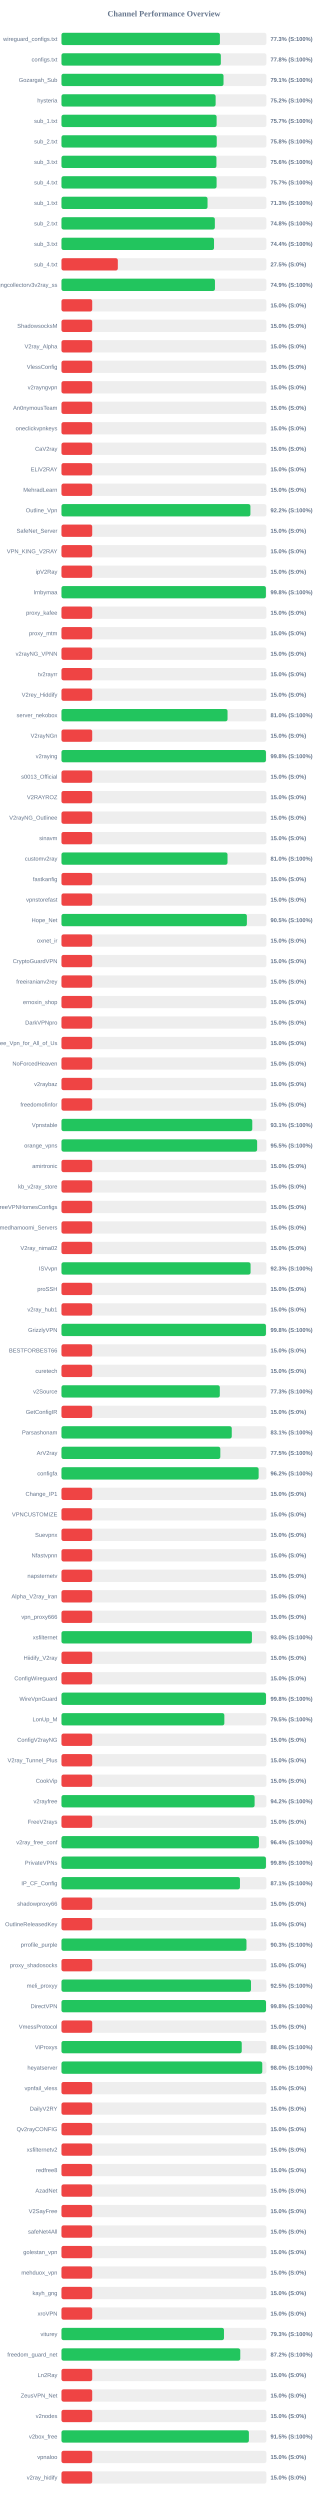
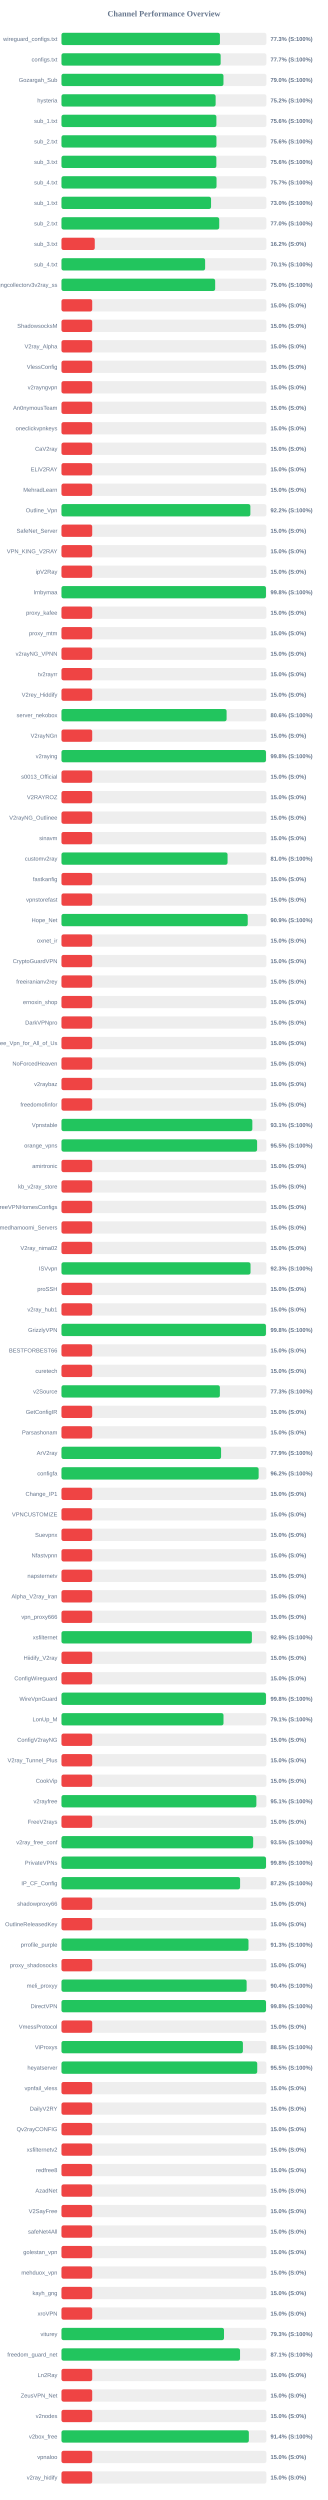
<svg xmlns="http://www.w3.org/2000/svg" width="800" height="6100" version="1.1">
  <style>
        .row { font: 14px Arial; fill: #64748b; }
        .score { font: bold 14px Arial; fill: #64748b; }
    </style>
  <text x="400" y="40" text-anchor="middle" font-size="20px" font-weight="bold" fill="#64748b">Channel Performance Overview</text>
  <rect x="150" y="80" width="500" height="30" fill="#eee" rx="5" />
-   <rect x="150" y="80" width="386.6" height="30" fill="#22c55e" rx="5" />
+   <rect x="150" y="80" width="386.65" height="30" fill="#22c55e" rx="5" />
  <text x="140" y="100" text-anchor="end" class="row">wireguard_configs.txt</text>
  <text x="660" y="100" text-anchor="start" class="score">77.3% (S:100%)</text>
  <rect x="150" y="130" width="500" height="30" fill="#eee" rx="5" />
-   <rect x="150" y="130" width="388.85" height="30" fill="#22c55e" rx="5" />
+   <rect x="150" y="130" width="388.4" height="30" fill="#22c55e" rx="5" />
  <text x="140" y="150" text-anchor="end" class="row">configs.txt</text>
-   <text x="660" y="150" text-anchor="start" class="score">77.8% (S:100%)</text>
+   <text x="660" y="150" text-anchor="start" class="score">77.7% (S:100%)</text>
  <rect x="150" y="180" width="500" height="30" fill="#eee" rx="5" />
-   <rect x="150" y="180" width="395.4" height="30" fill="#22c55e" rx="5" />
+   <rect x="150" y="180" width="395.25" height="30" fill="#22c55e" rx="5" />
  <text x="140" y="200" text-anchor="end" class="row">Gozargah_Sub</text>
-   <text x="660" y="200" text-anchor="start" class="score">79.1% (S:100%)</text>
+   <text x="660" y="200" text-anchor="start" class="score">79.0% (S:100%)</text>
  <rect x="150" y="230" width="500" height="30" fill="#eee" rx="5" />
  <rect x="150" y="230" width="376.15" height="30" fill="#22c55e" rx="5" />
  <text x="140" y="250" text-anchor="end" class="row">hysteria</text>
  <text x="660" y="250" text-anchor="start" class="score">75.2% (S:100%)</text>
  <rect x="150" y="280" width="500" height="30" fill="#eee" rx="5" />
-   <rect x="150" y="280" width="378.55" height="30" fill="#22c55e" rx="5" />
+   <rect x="150" y="280" width="378.0" height="30" fill="#22c55e" rx="5" />
  <text x="140" y="300" text-anchor="end" class="row">sub_1.txt</text>
-   <text x="660" y="300" text-anchor="start" class="score">75.7% (S:100%)</text>
+   <text x="660" y="300" text-anchor="start" class="score">75.6% (S:100%)</text>
  <rect x="150" y="330" width="500" height="30" fill="#eee" rx="5" />
-   <rect x="150" y="330" width="378.85" height="30" fill="#22c55e" rx="5" />
+   <rect x="150" y="330" width="378.15" height="30" fill="#22c55e" rx="5" />
  <text x="140" y="350" text-anchor="end" class="row">sub_2.txt</text>
-   <text x="660" y="350" text-anchor="start" class="score">75.8% (S:100%)</text>
+   <text x="660" y="350" text-anchor="start" class="score">75.6% (S:100%)</text>
  <rect x="150" y="380" width="500" height="30" fill="#eee" rx="5" />
-   <rect x="150" y="380" width="378.15" height="30" fill="#22c55e" rx="5" />
+   <rect x="150" y="380" width="377.95" height="30" fill="#22c55e" rx="5" />
  <text x="140" y="400" text-anchor="end" class="row">sub_3.txt</text>
  <text x="660" y="400" text-anchor="start" class="score">75.6% (S:100%)</text>
  <rect x="150" y="430" width="500" height="30" fill="#eee" rx="5" />
-   <rect x="150" y="430" width="378.5" height="30" fill="#22c55e" rx="5" />
+   <rect x="150" y="430" width="378.35" height="30" fill="#22c55e" rx="5" />
  <text x="140" y="450" text-anchor="end" class="row">sub_4.txt</text>
  <text x="660" y="450" text-anchor="start" class="score">75.7% (S:100%)</text>
  <rect x="150" y="480" width="500" height="30" fill="#eee" rx="5" />
-   <rect x="150" y="480" width="356.4" height="30" fill="#22c55e" rx="5" />
+   <rect x="150" y="480" width="364.95" height="30" fill="#22c55e" rx="5" />
  <text x="140" y="500" text-anchor="end" class="row">sub_1.txt</text>
-   <text x="660" y="500" text-anchor="start" class="score">71.3% (S:100%)</text>
+   <text x="660" y="500" text-anchor="start" class="score">73.0% (S:100%)</text>
  <rect x="150" y="530" width="500" height="30" fill="#eee" rx="5" />
-   <rect x="150" y="530" width="374.25" height="30" fill="#22c55e" rx="5" />
+   <rect x="150" y="530" width="384.9" height="30" fill="#22c55e" rx="5" />
  <text x="140" y="550" text-anchor="end" class="row">sub_2.txt</text>
-   <text x="660" y="550" text-anchor="start" class="score">74.8% (S:100%)</text>
+   <text x="660" y="550" text-anchor="start" class="score">77.0% (S:100%)</text>
  <rect x="150" y="580" width="500" height="30" fill="#eee" rx="5" />
-   <rect x="150" y="580" width="372.2" height="30" fill="#22c55e" rx="5" />
+   <rect x="150" y="580" width="81.25" height="30" fill="#ef4444" rx="5" />
  <text x="140" y="600" text-anchor="end" class="row">sub_3.txt</text>
-   <text x="660" y="600" text-anchor="start" class="score">74.4% (S:100%)</text>
+   <text x="660" y="600" text-anchor="start" class="score">16.2% (S:0%)</text>
  <rect x="150" y="630" width="500" height="30" fill="#eee" rx="5" />
-   <rect x="150" y="630" width="137.5" height="30" fill="#ef4444" rx="5" />
+   <rect x="150" y="630" width="350.5" height="30" fill="#22c55e" rx="5" />
  <text x="140" y="650" text-anchor="end" class="row">sub_4.txt</text>
-   <text x="660" y="650" text-anchor="start" class="score">27.5% (S:0%)</text>
+   <text x="660" y="650" text-anchor="start" class="score">70.1% (S:100%)</text>
  <rect x="150" y="680" width="500" height="30" fill="#eee" rx="5" />
-   <rect x="150" y="680" width="374.5" height="30" fill="#22c55e" rx="5" />
+   <rect x="150" y="680" width="375.0" height="30" fill="#22c55e" rx="5" />
  <text x="140" y="700" text-anchor="end" class="row">kayhgngcollectorv3v2ray_ss</text>
-   <text x="660" y="700" text-anchor="start" class="score">74.9% (S:100%)</text>
+   <text x="660" y="700" text-anchor="start" class="score">75.0% (S:100%)</text>
  <rect x="150" y="730" width="500" height="30" fill="#eee" rx="5" />
  <rect x="150" y="730" width="75.0" height="30" fill="#ef4444" rx="5" />
  <text x="140" y="750" text-anchor="end" class="row" />
  <text x="660" y="750" text-anchor="start" class="score">15.0% (S:0%)</text>
  <rect x="150" y="780" width="500" height="30" fill="#eee" rx="5" />
  <rect x="150" y="780" width="75.0" height="30" fill="#ef4444" rx="5" />
  <text x="140" y="800" text-anchor="end" class="row">ShadowsocksM</text>
  <text x="660" y="800" text-anchor="start" class="score">15.0% (S:0%)</text>
  <rect x="150" y="830" width="500" height="30" fill="#eee" rx="5" />
  <rect x="150" y="830" width="75.0" height="30" fill="#ef4444" rx="5" />
  <text x="140" y="850" text-anchor="end" class="row">V2ray_Alpha</text>
  <text x="660" y="850" text-anchor="start" class="score">15.0% (S:0%)</text>
  <rect x="150" y="880" width="500" height="30" fill="#eee" rx="5" />
  <rect x="150" y="880" width="75.0" height="30" fill="#ef4444" rx="5" />
  <text x="140" y="900" text-anchor="end" class="row">VlessConfig</text>
  <text x="660" y="900" text-anchor="start" class="score">15.0% (S:0%)</text>
  <rect x="150" y="930" width="500" height="30" fill="#eee" rx="5" />
  <rect x="150" y="930" width="75.0" height="30" fill="#ef4444" rx="5" />
  <text x="140" y="950" text-anchor="end" class="row">v2rayngvpn</text>
  <text x="660" y="950" text-anchor="start" class="score">15.0% (S:0%)</text>
  <rect x="150" y="980" width="500" height="30" fill="#eee" rx="5" />
  <rect x="150" y="980" width="75.0" height="30" fill="#ef4444" rx="5" />
  <text x="140" y="1000" text-anchor="end" class="row">An0nymousTeam</text>
  <text x="660" y="1000" text-anchor="start" class="score">15.0% (S:0%)</text>
  <rect x="150" y="1030" width="500" height="30" fill="#eee" rx="5" />
  <rect x="150" y="1030" width="75.0" height="30" fill="#ef4444" rx="5" />
  <text x="140" y="1050" text-anchor="end" class="row">oneclickvpnkeys</text>
  <text x="660" y="1050" text-anchor="start" class="score">15.0% (S:0%)</text>
  <rect x="150" y="1080" width="500" height="30" fill="#eee" rx="5" />
  <rect x="150" y="1080" width="75.0" height="30" fill="#ef4444" rx="5" />
  <text x="140" y="1100" text-anchor="end" class="row">CaV2ray</text>
  <text x="660" y="1100" text-anchor="start" class="score">15.0% (S:0%)</text>
  <rect x="150" y="1130" width="500" height="30" fill="#eee" rx="5" />
  <rect x="150" y="1130" width="75.0" height="30" fill="#ef4444" rx="5" />
  <text x="140" y="1150" text-anchor="end" class="row">ELiV2RAY</text>
  <text x="660" y="1150" text-anchor="start" class="score">15.0% (S:0%)</text>
  <rect x="150" y="1180" width="500" height="30" fill="#eee" rx="5" />
  <rect x="150" y="1180" width="75.0" height="30" fill="#ef4444" rx="5" />
  <text x="140" y="1200" text-anchor="end" class="row">MehradLearn</text>
  <text x="660" y="1200" text-anchor="start" class="score">15.0% (S:0%)</text>
  <rect x="150" y="1230" width="500" height="30" fill="#eee" rx="5" />
-   <rect x="150" y="1230" width="461.0" height="30" fill="#22c55e" rx="5" />
+   <rect x="150" y="1230" width="460.9" height="30" fill="#22c55e" rx="5" />
  <text x="140" y="1250" text-anchor="end" class="row">Outline_Vpn</text>
  <text x="660" y="1250" text-anchor="start" class="score">92.2% (S:100%)</text>
  <rect x="150" y="1280" width="500" height="30" fill="#eee" rx="5" />
  <rect x="150" y="1280" width="75.0" height="30" fill="#ef4444" rx="5" />
  <text x="140" y="1300" text-anchor="end" class="row">SafeNet_Server</text>
  <text x="660" y="1300" text-anchor="start" class="score">15.0% (S:0%)</text>
  <rect x="150" y="1330" width="500" height="30" fill="#eee" rx="5" />
  <rect x="150" y="1330" width="75.0" height="30" fill="#ef4444" rx="5" />
  <text x="140" y="1350" text-anchor="end" class="row">VPN_KING_V2RAY</text>
  <text x="660" y="1350" text-anchor="start" class="score">15.0% (S:0%)</text>
  <rect x="150" y="1380" width="500" height="30" fill="#eee" rx="5" />
  <rect x="150" y="1380" width="75.0" height="30" fill="#ef4444" rx="5" />
  <text x="140" y="1400" text-anchor="end" class="row">ipV2Ray</text>
  <text x="660" y="1400" text-anchor="start" class="score">15.0% (S:0%)</text>
  <rect x="150" y="1430" width="500" height="30" fill="#eee" rx="5" />
-   <rect x="150" y="1430" width="498.8" height="30" fill="#22c55e" rx="5" />
+   <rect x="150" y="1430" width="498.95" height="30" fill="#22c55e" rx="5" />
  <text x="140" y="1450" text-anchor="end" class="row">lrnbymaa</text>
  <text x="660" y="1450" text-anchor="start" class="score">99.8% (S:100%)</text>
  <rect x="150" y="1480" width="500" height="30" fill="#eee" rx="5" />
  <rect x="150" y="1480" width="75.0" height="30" fill="#ef4444" rx="5" />
  <text x="140" y="1500" text-anchor="end" class="row">proxy_kafee</text>
  <text x="660" y="1500" text-anchor="start" class="score">15.0% (S:0%)</text>
  <rect x="150" y="1530" width="500" height="30" fill="#eee" rx="5" />
  <rect x="150" y="1530" width="75.0" height="30" fill="#ef4444" rx="5" />
  <text x="140" y="1550" text-anchor="end" class="row">proxy_mtm</text>
  <text x="660" y="1550" text-anchor="start" class="score">15.0% (S:0%)</text>
  <rect x="150" y="1580" width="500" height="30" fill="#eee" rx="5" />
  <rect x="150" y="1580" width="75.0" height="30" fill="#ef4444" rx="5" />
  <text x="140" y="1600" text-anchor="end" class="row">v2rayNG_VPNN</text>
  <text x="660" y="1600" text-anchor="start" class="score">15.0% (S:0%)</text>
  <rect x="150" y="1630" width="500" height="30" fill="#eee" rx="5" />
  <rect x="150" y="1630" width="75.0" height="30" fill="#ef4444" rx="5" />
  <text x="140" y="1650" text-anchor="end" class="row">tv2rayrr</text>
  <text x="660" y="1650" text-anchor="start" class="score">15.0% (S:0%)</text>
  <rect x="150" y="1680" width="500" height="30" fill="#eee" rx="5" />
  <rect x="150" y="1680" width="75.0" height="30" fill="#ef4444" rx="5" />
  <text x="140" y="1700" text-anchor="end" class="row">V2rey_Hiddify</text>
  <text x="660" y="1700" text-anchor="start" class="score">15.0% (S:0%)</text>
  <rect x="150" y="1730" width="500" height="30" fill="#eee" rx="5" />
-   <rect x="150" y="1730" width="405.2" height="30" fill="#22c55e" rx="5" />
+   <rect x="150" y="1730" width="402.9" height="30" fill="#22c55e" rx="5" />
  <text x="140" y="1750" text-anchor="end" class="row">server_nekobox</text>
-   <text x="660" y="1750" text-anchor="start" class="score">81.0% (S:100%)</text>
+   <text x="660" y="1750" text-anchor="start" class="score">80.6% (S:100%)</text>
  <rect x="150" y="1780" width="500" height="30" fill="#eee" rx="5" />
  <rect x="150" y="1780" width="75.0" height="30" fill="#ef4444" rx="5" />
  <text x="140" y="1800" text-anchor="end" class="row">V2rayNGn</text>
  <text x="660" y="1800" text-anchor="start" class="score">15.0% (S:0%)</text>
  <rect x="150" y="1830" width="500" height="30" fill="#eee" rx="5" />
-   <rect x="150" y="1830" width="498.9" height="30" fill="#22c55e" rx="5" />
+   <rect x="150" y="1830" width="498.95" height="30" fill="#22c55e" rx="5" />
  <text x="140" y="1850" text-anchor="end" class="row">v2raying</text>
  <text x="660" y="1850" text-anchor="start" class="score">99.8% (S:100%)</text>
  <rect x="150" y="1880" width="500" height="30" fill="#eee" rx="5" />
  <rect x="150" y="1880" width="75.0" height="30" fill="#ef4444" rx="5" />
  <text x="140" y="1900" text-anchor="end" class="row">s0013_Official</text>
  <text x="660" y="1900" text-anchor="start" class="score">15.0% (S:0%)</text>
  <rect x="150" y="1930" width="500" height="30" fill="#eee" rx="5" />
  <rect x="150" y="1930" width="75.0" height="30" fill="#ef4444" rx="5" />
  <text x="140" y="1950" text-anchor="end" class="row">V2RAYROZ</text>
  <text x="660" y="1950" text-anchor="start" class="score">15.0% (S:0%)</text>
  <rect x="150" y="1980" width="500" height="30" fill="#eee" rx="5" />
  <rect x="150" y="1980" width="75.0" height="30" fill="#ef4444" rx="5" />
  <text x="140" y="2000" text-anchor="end" class="row">V2rayNG_Outlinee</text>
  <text x="660" y="2000" text-anchor="start" class="score">15.0% (S:0%)</text>
  <rect x="150" y="2030" width="500" height="30" fill="#eee" rx="5" />
  <rect x="150" y="2030" width="75.0" height="30" fill="#ef4444" rx="5" />
  <text x="140" y="2050" text-anchor="end" class="row">sinavm</text>
  <text x="660" y="2050" text-anchor="start" class="score">15.0% (S:0%)</text>
  <rect x="150" y="2080" width="500" height="30" fill="#eee" rx="5" />
-   <rect x="150" y="2080" width="405.15" height="30" fill="#22c55e" rx="5" />
+   <rect x="150" y="2080" width="405.25" height="30" fill="#22c55e" rx="5" />
  <text x="140" y="2100" text-anchor="end" class="row">customv2ray</text>
  <text x="660" y="2100" text-anchor="start" class="score">81.0% (S:100%)</text>
  <rect x="150" y="2130" width="500" height="30" fill="#eee" rx="5" />
  <rect x="150" y="2130" width="75.0" height="30" fill="#ef4444" rx="5" />
  <text x="140" y="2150" text-anchor="end" class="row">fastkanfig</text>
  <text x="660" y="2150" text-anchor="start" class="score">15.0% (S:0%)</text>
  <rect x="150" y="2180" width="500" height="30" fill="#eee" rx="5" />
  <rect x="150" y="2180" width="75.0" height="30" fill="#ef4444" rx="5" />
  <text x="140" y="2200" text-anchor="end" class="row">vpnstorefast</text>
  <text x="660" y="2200" text-anchor="start" class="score">15.0% (S:0%)</text>
  <rect x="150" y="2230" width="500" height="30" fill="#eee" rx="5" />
-   <rect x="150" y="2230" width="452.4" height="30" fill="#22c55e" rx="5" />
+   <rect x="150" y="2230" width="454.5" height="30" fill="#22c55e" rx="5" />
  <text x="140" y="2250" text-anchor="end" class="row">Hope_Net</text>
-   <text x="660" y="2250" text-anchor="start" class="score">90.5% (S:100%)</text>
+   <text x="660" y="2250" text-anchor="start" class="score">90.9% (S:100%)</text>
  <rect x="150" y="2280" width="500" height="30" fill="#eee" rx="5" />
  <rect x="150" y="2280" width="75.0" height="30" fill="#ef4444" rx="5" />
  <text x="140" y="2300" text-anchor="end" class="row">oxnet_ir</text>
  <text x="660" y="2300" text-anchor="start" class="score">15.0% (S:0%)</text>
  <rect x="150" y="2330" width="500" height="30" fill="#eee" rx="5" />
  <rect x="150" y="2330" width="75.0" height="30" fill="#ef4444" rx="5" />
  <text x="140" y="2350" text-anchor="end" class="row">CryptoGuardVPN</text>
  <text x="660" y="2350" text-anchor="start" class="score">15.0% (S:0%)</text>
  <rect x="150" y="2380" width="500" height="30" fill="#eee" rx="5" />
  <rect x="150" y="2380" width="75.0" height="30" fill="#ef4444" rx="5" />
  <text x="140" y="2400" text-anchor="end" class="row">freeiranianv2rey</text>
  <text x="660" y="2400" text-anchor="start" class="score">15.0% (S:0%)</text>
  <rect x="150" y="2430" width="500" height="30" fill="#eee" rx="5" />
  <rect x="150" y="2430" width="75.0" height="30" fill="#ef4444" rx="5" />
  <text x="140" y="2450" text-anchor="end" class="row">ernoxin_shop</text>
  <text x="660" y="2450" text-anchor="start" class="score">15.0% (S:0%)</text>
  <rect x="150" y="2480" width="500" height="30" fill="#eee" rx="5" />
  <rect x="150" y="2480" width="75.0" height="30" fill="#ef4444" rx="5" />
  <text x="140" y="2500" text-anchor="end" class="row">DarkVPNpro</text>
  <text x="660" y="2500" text-anchor="start" class="score">15.0% (S:0%)</text>
  <rect x="150" y="2530" width="500" height="30" fill="#eee" rx="5" />
  <rect x="150" y="2530" width="75.0" height="30" fill="#ef4444" rx="5" />
  <text x="140" y="2550" text-anchor="end" class="row">Free_Vpn_for_All_of_Us</text>
  <text x="660" y="2550" text-anchor="start" class="score">15.0% (S:0%)</text>
  <rect x="150" y="2580" width="500" height="30" fill="#eee" rx="5" />
  <rect x="150" y="2580" width="75.0" height="30" fill="#ef4444" rx="5" />
  <text x="140" y="2600" text-anchor="end" class="row">NoForcedHeaven</text>
  <text x="660" y="2600" text-anchor="start" class="score">15.0% (S:0%)</text>
  <rect x="150" y="2630" width="500" height="30" fill="#eee" rx="5" />
  <rect x="150" y="2630" width="75.0" height="30" fill="#ef4444" rx="5" />
  <text x="140" y="2650" text-anchor="end" class="row">v2raybaz</text>
  <text x="660" y="2650" text-anchor="start" class="score">15.0% (S:0%)</text>
  <rect x="150" y="2680" width="500" height="30" fill="#eee" rx="5" />
  <rect x="150" y="2680" width="75.0" height="30" fill="#ef4444" rx="5" />
  <text x="140" y="2700" text-anchor="end" class="row">freedomofinfor</text>
  <text x="660" y="2700" text-anchor="start" class="score">15.0% (S:0%)</text>
  <rect x="150" y="2730" width="500" height="30" fill="#eee" rx="5" />
-   <rect x="150" y="2730" width="465.55" height="30" fill="#22c55e" rx="5" />
+   <rect x="150" y="2730" width="465.7" height="30" fill="#22c55e" rx="5" />
  <text x="140" y="2750" text-anchor="end" class="row">Vpnstable</text>
  <text x="660" y="2750" text-anchor="start" class="score">93.1% (S:100%)</text>
  <rect x="150" y="2780" width="500" height="30" fill="#eee" rx="5" />
-   <rect x="150" y="2780" width="477.4" height="30" fill="#22c55e" rx="5" />
+   <rect x="150" y="2780" width="477.35" height="30" fill="#22c55e" rx="5" />
  <text x="140" y="2800" text-anchor="end" class="row">orange_vpns</text>
  <text x="660" y="2800" text-anchor="start" class="score">95.5% (S:100%)</text>
  <rect x="150" y="2830" width="500" height="30" fill="#eee" rx="5" />
  <rect x="150" y="2830" width="75.0" height="30" fill="#ef4444" rx="5" />
  <text x="140" y="2850" text-anchor="end" class="row">amirtronic</text>
  <text x="660" y="2850" text-anchor="start" class="score">15.0% (S:0%)</text>
  <rect x="150" y="2880" width="500" height="30" fill="#eee" rx="5" />
  <rect x="150" y="2880" width="75.0" height="30" fill="#ef4444" rx="5" />
  <text x="140" y="2900" text-anchor="end" class="row">kb_v2ray_store</text>
  <text x="660" y="2900" text-anchor="start" class="score">15.0% (S:0%)</text>
  <rect x="150" y="2930" width="500" height="30" fill="#eee" rx="5" />
  <rect x="150" y="2930" width="75.0" height="30" fill="#ef4444" rx="5" />
  <text x="140" y="2950" text-anchor="end" class="row">FreeVPNHomesConfigs</text>
  <text x="660" y="2950" text-anchor="start" class="score">15.0% (S:0%)</text>
  <rect x="150" y="2980" width="500" height="30" fill="#eee" rx="5" />
  <rect x="150" y="2980" width="75.0" height="30" fill="#ef4444" rx="5" />
  <text x="140" y="3000" text-anchor="end" class="row">Ahmedhamoomi_Servers</text>
  <text x="660" y="3000" text-anchor="start" class="score">15.0% (S:0%)</text>
  <rect x="150" y="3030" width="500" height="30" fill="#eee" rx="5" />
  <rect x="150" y="3030" width="75.0" height="30" fill="#ef4444" rx="5" />
  <text x="140" y="3050" text-anchor="end" class="row">V2ray_nima02</text>
  <text x="660" y="3050" text-anchor="start" class="score">15.0% (S:0%)</text>
  <rect x="150" y="3080" width="500" height="30" fill="#eee" rx="5" />
-   <rect x="150" y="3080" width="461.4" height="30" fill="#22c55e" rx="5" />
+   <rect x="150" y="3080" width="461.3" height="30" fill="#22c55e" rx="5" />
  <text x="140" y="3100" text-anchor="end" class="row">ISVvpn</text>
  <text x="660" y="3100" text-anchor="start" class="score">92.3% (S:100%)</text>
  <rect x="150" y="3130" width="500" height="30" fill="#eee" rx="5" />
  <rect x="150" y="3130" width="75.0" height="30" fill="#ef4444" rx="5" />
  <text x="140" y="3150" text-anchor="end" class="row">proSSH</text>
  <text x="660" y="3150" text-anchor="start" class="score">15.0% (S:0%)</text>
  <rect x="150" y="3180" width="500" height="30" fill="#eee" rx="5" />
  <rect x="150" y="3180" width="75.0" height="30" fill="#ef4444" rx="5" />
  <text x="140" y="3200" text-anchor="end" class="row">v2ray_hub1</text>
  <text x="660" y="3200" text-anchor="start" class="score">15.0% (S:0%)</text>
  <rect x="150" y="3230" width="500" height="30" fill="#eee" rx="5" />
  <rect x="150" y="3230" width="498.9" height="30" fill="#22c55e" rx="5" />
  <text x="140" y="3250" text-anchor="end" class="row">GrizzlyVPN</text>
  <text x="660" y="3250" text-anchor="start" class="score">99.8% (S:100%)</text>
  <rect x="150" y="3280" width="500" height="30" fill="#eee" rx="5" />
  <rect x="150" y="3280" width="75.0" height="30" fill="#ef4444" rx="5" />
  <text x="140" y="3300" text-anchor="end" class="row">BESTFORBEST66</text>
  <text x="660" y="3300" text-anchor="start" class="score">15.0% (S:0%)</text>
  <rect x="150" y="3330" width="500" height="30" fill="#eee" rx="5" />
  <rect x="150" y="3330" width="75.0" height="30" fill="#ef4444" rx="5" />
  <text x="140" y="3350" text-anchor="end" class="row">curetech</text>
  <text x="660" y="3350" text-anchor="start" class="score">15.0% (S:0%)</text>
  <rect x="150" y="3380" width="500" height="30" fill="#eee" rx="5" />
-   <rect x="150" y="3380" width="386.35" height="30" fill="#22c55e" rx="5" />
+   <rect x="150" y="3380" width="386.5" height="30" fill="#22c55e" rx="5" />
  <text x="140" y="3400" text-anchor="end" class="row">v2Source</text>
  <text x="660" y="3400" text-anchor="start" class="score">77.3% (S:100%)</text>
  <rect x="150" y="3430" width="500" height="30" fill="#eee" rx="5" />
  <rect x="150" y="3430" width="75.0" height="30" fill="#ef4444" rx="5" />
  <text x="140" y="3450" text-anchor="end" class="row">GetConfigIR</text>
  <text x="660" y="3450" text-anchor="start" class="score">15.0% (S:0%)</text>
  <rect x="150" y="3480" width="500" height="30" fill="#eee" rx="5" />
-   <rect x="150" y="3480" width="415.5" height="30" fill="#22c55e" rx="5" />
+   <rect x="150" y="3480" width="75.0" height="30" fill="#ef4444" rx="5" />
  <text x="140" y="3500" text-anchor="end" class="row">Parsashonam</text>
-   <text x="660" y="3500" text-anchor="start" class="score">83.1% (S:100%)</text>
+   <text x="660" y="3500" text-anchor="start" class="score">15.0% (S:0%)</text>
  <rect x="150" y="3530" width="500" height="30" fill="#eee" rx="5" />
-   <rect x="150" y="3530" width="387.55" height="30" fill="#22c55e" rx="5" />
+   <rect x="150" y="3530" width="389.4" height="30" fill="#22c55e" rx="5" />
  <text x="140" y="3550" text-anchor="end" class="row">ArV2ray</text>
-   <text x="660" y="3550" text-anchor="start" class="score">77.5% (S:100%)</text>
+   <text x="660" y="3550" text-anchor="start" class="score">77.9% (S:100%)</text>
  <rect x="150" y="3580" width="500" height="30" fill="#eee" rx="5" />
  <rect x="150" y="3580" width="481.1" height="30" fill="#22c55e" rx="5" />
  <text x="140" y="3600" text-anchor="end" class="row">configfa</text>
  <text x="660" y="3600" text-anchor="start" class="score">96.2% (S:100%)</text>
  <rect x="150" y="3630" width="500" height="30" fill="#eee" rx="5" />
  <rect x="150" y="3630" width="75.0" height="30" fill="#ef4444" rx="5" />
  <text x="140" y="3650" text-anchor="end" class="row">Change_IP1</text>
  <text x="660" y="3650" text-anchor="start" class="score">15.0% (S:0%)</text>
  <rect x="150" y="3680" width="500" height="30" fill="#eee" rx="5" />
  <rect x="150" y="3680" width="75.0" height="30" fill="#ef4444" rx="5" />
  <text x="140" y="3700" text-anchor="end" class="row">VPNCUSTOMIZE</text>
  <text x="660" y="3700" text-anchor="start" class="score">15.0% (S:0%)</text>
  <rect x="150" y="3730" width="500" height="30" fill="#eee" rx="5" />
  <rect x="150" y="3730" width="75.0" height="30" fill="#ef4444" rx="5" />
  <text x="140" y="3750" text-anchor="end" class="row">Suevpnx</text>
  <text x="660" y="3750" text-anchor="start" class="score">15.0% (S:0%)</text>
  <rect x="150" y="3780" width="500" height="30" fill="#eee" rx="5" />
  <rect x="150" y="3780" width="75.0" height="30" fill="#ef4444" rx="5" />
  <text x="140" y="3800" text-anchor="end" class="row">Nfastvpnn</text>
  <text x="660" y="3800" text-anchor="start" class="score">15.0% (S:0%)</text>
  <rect x="150" y="3830" width="500" height="30" fill="#eee" rx="5" />
  <rect x="150" y="3830" width="75.0" height="30" fill="#ef4444" rx="5" />
  <text x="140" y="3850" text-anchor="end" class="row">napsternetv</text>
  <text x="660" y="3850" text-anchor="start" class="score">15.0% (S:0%)</text>
  <rect x="150" y="3880" width="500" height="30" fill="#eee" rx="5" />
  <rect x="150" y="3880" width="75.0" height="30" fill="#ef4444" rx="5" />
  <text x="140" y="3900" text-anchor="end" class="row">Alpha_V2ray_Iran</text>
  <text x="660" y="3900" text-anchor="start" class="score">15.0% (S:0%)</text>
  <rect x="150" y="3930" width="500" height="30" fill="#eee" rx="5" />
  <rect x="150" y="3930" width="75.0" height="30" fill="#ef4444" rx="5" />
  <text x="140" y="3950" text-anchor="end" class="row">vpn_proxy666</text>
  <text x="660" y="3950" text-anchor="start" class="score">15.0% (S:0%)</text>
  <rect x="150" y="3980" width="500" height="30" fill="#eee" rx="5" />
-   <rect x="150" y="3980" width="464.75" height="30" fill="#22c55e" rx="5" />
+   <rect x="150" y="3980" width="464.65" height="30" fill="#22c55e" rx="5" />
  <text x="140" y="4000" text-anchor="end" class="row">xsfilternet</text>
-   <text x="660" y="4000" text-anchor="start" class="score">93.0% (S:100%)</text>
+   <text x="660" y="4000" text-anchor="start" class="score">92.9% (S:100%)</text>
  <rect x="150" y="4030" width="500" height="30" fill="#eee" rx="5" />
  <rect x="150" y="4030" width="75.0" height="30" fill="#ef4444" rx="5" />
  <text x="140" y="4050" text-anchor="end" class="row">Hiidify_V2ray</text>
  <text x="660" y="4050" text-anchor="start" class="score">15.0% (S:0%)</text>
  <rect x="150" y="4080" width="500" height="30" fill="#eee" rx="5" />
  <rect x="150" y="4080" width="75.0" height="30" fill="#ef4444" rx="5" />
  <text x="140" y="4100" text-anchor="end" class="row">ConfigWireguard</text>
  <text x="660" y="4100" text-anchor="start" class="score">15.0% (S:0%)</text>
  <rect x="150" y="4130" width="500" height="30" fill="#eee" rx="5" />
-   <rect x="150" y="4130" width="499.0" height="30" fill="#22c55e" rx="5" />
+   <rect x="150" y="4130" width="498.95" height="30" fill="#22c55e" rx="5" />
  <text x="140" y="4150" text-anchor="end" class="row">WireVpnGuard</text>
  <text x="660" y="4150" text-anchor="start" class="score">99.8% (S:100%)</text>
  <rect x="150" y="4180" width="500" height="30" fill="#eee" rx="5" />
-   <rect x="150" y="4180" width="397.4" height="30" fill="#22c55e" rx="5" />
+   <rect x="150" y="4180" width="395.35" height="30" fill="#22c55e" rx="5" />
  <text x="140" y="4200" text-anchor="end" class="row">LonUp_M</text>
-   <text x="660" y="4200" text-anchor="start" class="score">79.5% (S:100%)</text>
+   <text x="660" y="4200" text-anchor="start" class="score">79.1% (S:100%)</text>
  <rect x="150" y="4230" width="500" height="30" fill="#eee" rx="5" />
  <rect x="150" y="4230" width="75.0" height="30" fill="#ef4444" rx="5" />
  <text x="140" y="4250" text-anchor="end" class="row">ConfigV2rayNG</text>
  <text x="660" y="4250" text-anchor="start" class="score">15.0% (S:0%)</text>
  <rect x="150" y="4280" width="500" height="30" fill="#eee" rx="5" />
  <rect x="150" y="4280" width="75.0" height="30" fill="#ef4444" rx="5" />
  <text x="140" y="4300" text-anchor="end" class="row">V2ray_Tunnel_Plus</text>
  <text x="660" y="4300" text-anchor="start" class="score">15.0% (S:0%)</text>
  <rect x="150" y="4330" width="500" height="30" fill="#eee" rx="5" />
  <rect x="150" y="4330" width="75.0" height="30" fill="#ef4444" rx="5" />
  <text x="140" y="4350" text-anchor="end" class="row">CookVip</text>
  <text x="660" y="4350" text-anchor="start" class="score">15.0% (S:0%)</text>
  <rect x="150" y="4380" width="500" height="30" fill="#eee" rx="5" />
-   <rect x="150" y="4380" width="471.25" height="30" fill="#22c55e" rx="5" />
+   <rect x="150" y="4380" width="475.55" height="30" fill="#22c55e" rx="5" />
  <text x="140" y="4400" text-anchor="end" class="row">v2rayfree</text>
-   <text x="660" y="4400" text-anchor="start" class="score">94.2% (S:100%)</text>
+   <text x="660" y="4400" text-anchor="start" class="score">95.1% (S:100%)</text>
  <rect x="150" y="4430" width="500" height="30" fill="#eee" rx="5" />
  <rect x="150" y="4430" width="75.0" height="30" fill="#ef4444" rx="5" />
  <text x="140" y="4450" text-anchor="end" class="row">FreeV2rays</text>
  <text x="660" y="4450" text-anchor="start" class="score">15.0% (S:0%)</text>
  <rect x="150" y="4480" width="500" height="30" fill="#eee" rx="5" />
-   <rect x="150" y="4480" width="481.85" height="30" fill="#22c55e" rx="5" />
+   <rect x="150" y="4480" width="467.75" height="30" fill="#22c55e" rx="5" />
  <text x="140" y="4500" text-anchor="end" class="row">v2ray_free_conf</text>
-   <text x="660" y="4500" text-anchor="start" class="score">96.4% (S:100%)</text>
+   <text x="660" y="4500" text-anchor="start" class="score">93.5% (S:100%)</text>
  <rect x="150" y="4530" width="500" height="30" fill="#eee" rx="5" />
-   <rect x="150" y="4530" width="498.9" height="30" fill="#22c55e" rx="5" />
+   <rect x="150" y="4530" width="499.05" height="30" fill="#22c55e" rx="5" />
  <text x="140" y="4550" text-anchor="end" class="row">PrivateVPNs</text>
  <text x="660" y="4550" text-anchor="start" class="score">99.8% (S:100%)</text>
  <rect x="150" y="4580" width="500" height="30" fill="#eee" rx="5" />
-   <rect x="150" y="4580" width="435.5" height="30" fill="#22c55e" rx="5" />
+   <rect x="150" y="4580" width="435.8" height="30" fill="#22c55e" rx="5" />
  <text x="140" y="4600" text-anchor="end" class="row">IP_CF_Config</text>
-   <text x="660" y="4600" text-anchor="start" class="score">87.1% (S:100%)</text>
+   <text x="660" y="4600" text-anchor="start" class="score">87.2% (S:100%)</text>
  <rect x="150" y="4630" width="500" height="30" fill="#eee" rx="5" />
  <rect x="150" y="4630" width="75.0" height="30" fill="#ef4444" rx="5" />
  <text x="140" y="4650" text-anchor="end" class="row">shadowproxy66</text>
  <text x="660" y="4650" text-anchor="start" class="score">15.0% (S:0%)</text>
  <rect x="150" y="4680" width="500" height="30" fill="#eee" rx="5" />
  <rect x="150" y="4680" width="75.0" height="30" fill="#ef4444" rx="5" />
  <text x="140" y="4700" text-anchor="end" class="row">OutlineReleasedKey</text>
  <text x="660" y="4700" text-anchor="start" class="score">15.0% (S:0%)</text>
  <rect x="150" y="4730" width="500" height="30" fill="#eee" rx="5" />
-   <rect x="150" y="4730" width="451.4" height="30" fill="#22c55e" rx="5" />
+   <rect x="150" y="4730" width="456.35" height="30" fill="#22c55e" rx="5" />
  <text x="140" y="4750" text-anchor="end" class="row">prrofile_purple</text>
-   <text x="660" y="4750" text-anchor="start" class="score">90.3% (S:100%)</text>
+   <text x="660" y="4750" text-anchor="start" class="score">91.3% (S:100%)</text>
  <rect x="150" y="4780" width="500" height="30" fill="#eee" rx="5" />
  <rect x="150" y="4780" width="75.0" height="30" fill="#ef4444" rx="5" />
  <text x="140" y="4800" text-anchor="end" class="row">proxy_shadosocks</text>
  <text x="660" y="4800" text-anchor="start" class="score">15.0% (S:0%)</text>
  <rect x="150" y="4830" width="500" height="30" fill="#eee" rx="5" />
-   <rect x="150" y="4830" width="462.45" height="30" fill="#22c55e" rx="5" />
+   <rect x="150" y="4830" width="451.8" height="30" fill="#22c55e" rx="5" />
  <text x="140" y="4850" text-anchor="end" class="row">meli_proxyy</text>
-   <text x="660" y="4850" text-anchor="start" class="score">92.5% (S:100%)</text>
+   <text x="660" y="4850" text-anchor="start" class="score">90.4% (S:100%)</text>
  <rect x="150" y="4880" width="500" height="30" fill="#eee" rx="5" />
  <rect x="150" y="4880" width="499.05" height="30" fill="#22c55e" rx="5" />
  <text x="140" y="4900" text-anchor="end" class="row">DirectVPN</text>
  <text x="660" y="4900" text-anchor="start" class="score">99.8% (S:100%)</text>
  <rect x="150" y="4930" width="500" height="30" fill="#eee" rx="5" />
  <rect x="150" y="4930" width="75.0" height="30" fill="#ef4444" rx="5" />
  <text x="140" y="4950" text-anchor="end" class="row">VmessProtocol</text>
  <text x="660" y="4950" text-anchor="start" class="score">15.0% (S:0%)</text>
  <rect x="150" y="4980" width="500" height="30" fill="#eee" rx="5" />
-   <rect x="150" y="4980" width="439.85" height="30" fill="#22c55e" rx="5" />
+   <rect x="150" y="4980" width="442.7" height="30" fill="#22c55e" rx="5" />
  <text x="140" y="5000" text-anchor="end" class="row">ViProxys</text>
-   <text x="660" y="5000" text-anchor="start" class="score">88.0% (S:100%)</text>
+   <text x="660" y="5000" text-anchor="start" class="score">88.5% (S:100%)</text>
  <rect x="150" y="5030" width="500" height="30" fill="#eee" rx="5" />
-   <rect x="150" y="5030" width="489.95" height="30" fill="#22c55e" rx="5" />
+   <rect x="150" y="5030" width="477.65" height="30" fill="#22c55e" rx="5" />
  <text x="140" y="5050" text-anchor="end" class="row">heyatserver</text>
-   <text x="660" y="5050" text-anchor="start" class="score">98.0% (S:100%)</text>
+   <text x="660" y="5050" text-anchor="start" class="score">95.5% (S:100%)</text>
  <rect x="150" y="5080" width="500" height="30" fill="#eee" rx="5" />
  <rect x="150" y="5080" width="75.0" height="30" fill="#ef4444" rx="5" />
  <text x="140" y="5100" text-anchor="end" class="row">vpnfail_vless</text>
  <text x="660" y="5100" text-anchor="start" class="score">15.0% (S:0%)</text>
  <rect x="150" y="5130" width="500" height="30" fill="#eee" rx="5" />
  <rect x="150" y="5130" width="75.0" height="30" fill="#ef4444" rx="5" />
  <text x="140" y="5150" text-anchor="end" class="row">DailyV2RY</text>
  <text x="660" y="5150" text-anchor="start" class="score">15.0% (S:0%)</text>
  <rect x="150" y="5180" width="500" height="30" fill="#eee" rx="5" />
  <rect x="150" y="5180" width="75.0" height="30" fill="#ef4444" rx="5" />
  <text x="140" y="5200" text-anchor="end" class="row">Qv2rayCONFIG</text>
  <text x="660" y="5200" text-anchor="start" class="score">15.0% (S:0%)</text>
  <rect x="150" y="5230" width="500" height="30" fill="#eee" rx="5" />
  <rect x="150" y="5230" width="75.0" height="30" fill="#ef4444" rx="5" />
  <text x="140" y="5250" text-anchor="end" class="row">xsfilternetv2</text>
  <text x="660" y="5250" text-anchor="start" class="score">15.0% (S:0%)</text>
  <rect x="150" y="5280" width="500" height="30" fill="#eee" rx="5" />
  <rect x="150" y="5280" width="75.0" height="30" fill="#ef4444" rx="5" />
  <text x="140" y="5300" text-anchor="end" class="row">redfree8</text>
  <text x="660" y="5300" text-anchor="start" class="score">15.0% (S:0%)</text>
  <rect x="150" y="5330" width="500" height="30" fill="#eee" rx="5" />
  <rect x="150" y="5330" width="75.0" height="30" fill="#ef4444" rx="5" />
  <text x="140" y="5350" text-anchor="end" class="row">AzadNet</text>
  <text x="660" y="5350" text-anchor="start" class="score">15.0% (S:0%)</text>
  <rect x="150" y="5380" width="500" height="30" fill="#eee" rx="5" />
  <rect x="150" y="5380" width="75.0" height="30" fill="#ef4444" rx="5" />
  <text x="140" y="5400" text-anchor="end" class="row">V2SayFree</text>
  <text x="660" y="5400" text-anchor="start" class="score">15.0% (S:0%)</text>
  <rect x="150" y="5430" width="500" height="30" fill="#eee" rx="5" />
  <rect x="150" y="5430" width="75.0" height="30" fill="#ef4444" rx="5" />
  <text x="140" y="5450" text-anchor="end" class="row">safeNet4All</text>
  <text x="660" y="5450" text-anchor="start" class="score">15.0% (S:0%)</text>
  <rect x="150" y="5480" width="500" height="30" fill="#eee" rx="5" />
  <rect x="150" y="5480" width="75.0" height="30" fill="#ef4444" rx="5" />
  <text x="140" y="5500" text-anchor="end" class="row">golestan_vpn</text>
  <text x="660" y="5500" text-anchor="start" class="score">15.0% (S:0%)</text>
  <rect x="150" y="5530" width="500" height="30" fill="#eee" rx="5" />
  <rect x="150" y="5530" width="75.0" height="30" fill="#ef4444" rx="5" />
  <text x="140" y="5550" text-anchor="end" class="row">mehduox_vpn</text>
  <text x="660" y="5550" text-anchor="start" class="score">15.0% (S:0%)</text>
  <rect x="150" y="5580" width="500" height="30" fill="#eee" rx="5" />
  <rect x="150" y="5580" width="75.0" height="30" fill="#ef4444" rx="5" />
  <text x="140" y="5600" text-anchor="end" class="row">kayh_gng</text>
  <text x="660" y="5600" text-anchor="start" class="score">15.0% (S:0%)</text>
  <rect x="150" y="5630" width="500" height="30" fill="#eee" rx="5" />
  <rect x="150" y="5630" width="75.0" height="30" fill="#ef4444" rx="5" />
  <text x="140" y="5650" text-anchor="end" class="row">xroVPN</text>
  <text x="660" y="5650" text-anchor="start" class="score">15.0% (S:0%)</text>
  <rect x="150" y="5680" width="500" height="30" fill="#eee" rx="5" />
-   <rect x="150" y="5680" width="396.5" height="30" fill="#22c55e" rx="5" />
+   <rect x="150" y="5680" width="396.55" height="30" fill="#22c55e" rx="5" />
  <text x="140" y="5700" text-anchor="end" class="row">viturey</text>
  <text x="660" y="5700" text-anchor="start" class="score">79.3% (S:100%)</text>
  <rect x="150" y="5730" width="500" height="30" fill="#eee" rx="5" />
-   <rect x="150" y="5730" width="436.25" height="30" fill="#22c55e" rx="5" />
+   <rect x="150" y="5730" width="435.7" height="30" fill="#22c55e" rx="5" />
  <text x="140" y="5750" text-anchor="end" class="row">freedom_guard_net</text>
-   <text x="660" y="5750" text-anchor="start" class="score">87.2% (S:100%)</text>
+   <text x="660" y="5750" text-anchor="start" class="score">87.1% (S:100%)</text>
  <rect x="150" y="5780" width="500" height="30" fill="#eee" rx="5" />
  <rect x="150" y="5780" width="75.0" height="30" fill="#ef4444" rx="5" />
  <text x="140" y="5800" text-anchor="end" class="row">Ln2Ray</text>
  <text x="660" y="5800" text-anchor="start" class="score">15.0% (S:0%)</text>
  <rect x="150" y="5830" width="500" height="30" fill="#eee" rx="5" />
  <rect x="150" y="5830" width="75.0" height="30" fill="#ef4444" rx="5" />
  <text x="140" y="5850" text-anchor="end" class="row">ZeusVPN_Net</text>
  <text x="660" y="5850" text-anchor="start" class="score">15.0% (S:0%)</text>
  <rect x="150" y="5880" width="500" height="30" fill="#eee" rx="5" />
  <rect x="150" y="5880" width="75.0" height="30" fill="#ef4444" rx="5" />
  <text x="140" y="5900" text-anchor="end" class="row">v2nodes</text>
  <text x="660" y="5900" text-anchor="start" class="score">15.0% (S:0%)</text>
  <rect x="150" y="5930" width="500" height="30" fill="#eee" rx="5" />
-   <rect x="150" y="5930" width="457.3" height="30" fill="#22c55e" rx="5" />
+   <rect x="150" y="5930" width="457.2" height="30" fill="#22c55e" rx="5" />
  <text x="140" y="5950" text-anchor="end" class="row">v2box_free</text>
-   <text x="660" y="5950" text-anchor="start" class="score">91.5% (S:100%)</text>
+   <text x="660" y="5950" text-anchor="start" class="score">91.4% (S:100%)</text>
  <rect x="150" y="5980" width="500" height="30" fill="#eee" rx="5" />
  <rect x="150" y="5980" width="75.0" height="30" fill="#ef4444" rx="5" />
  <text x="140" y="6000" text-anchor="end" class="row">vpnaloo</text>
  <text x="660" y="6000" text-anchor="start" class="score">15.0% (S:0%)</text>
  <rect x="150" y="6030" width="500" height="30" fill="#eee" rx="5" />
  <rect x="150" y="6030" width="75.0" height="30" fill="#ef4444" rx="5" />
  <text x="140" y="6050" text-anchor="end" class="row">v2ray_hidify</text>
  <text x="660" y="6050" text-anchor="start" class="score">15.0% (S:0%)</text>
</svg>
